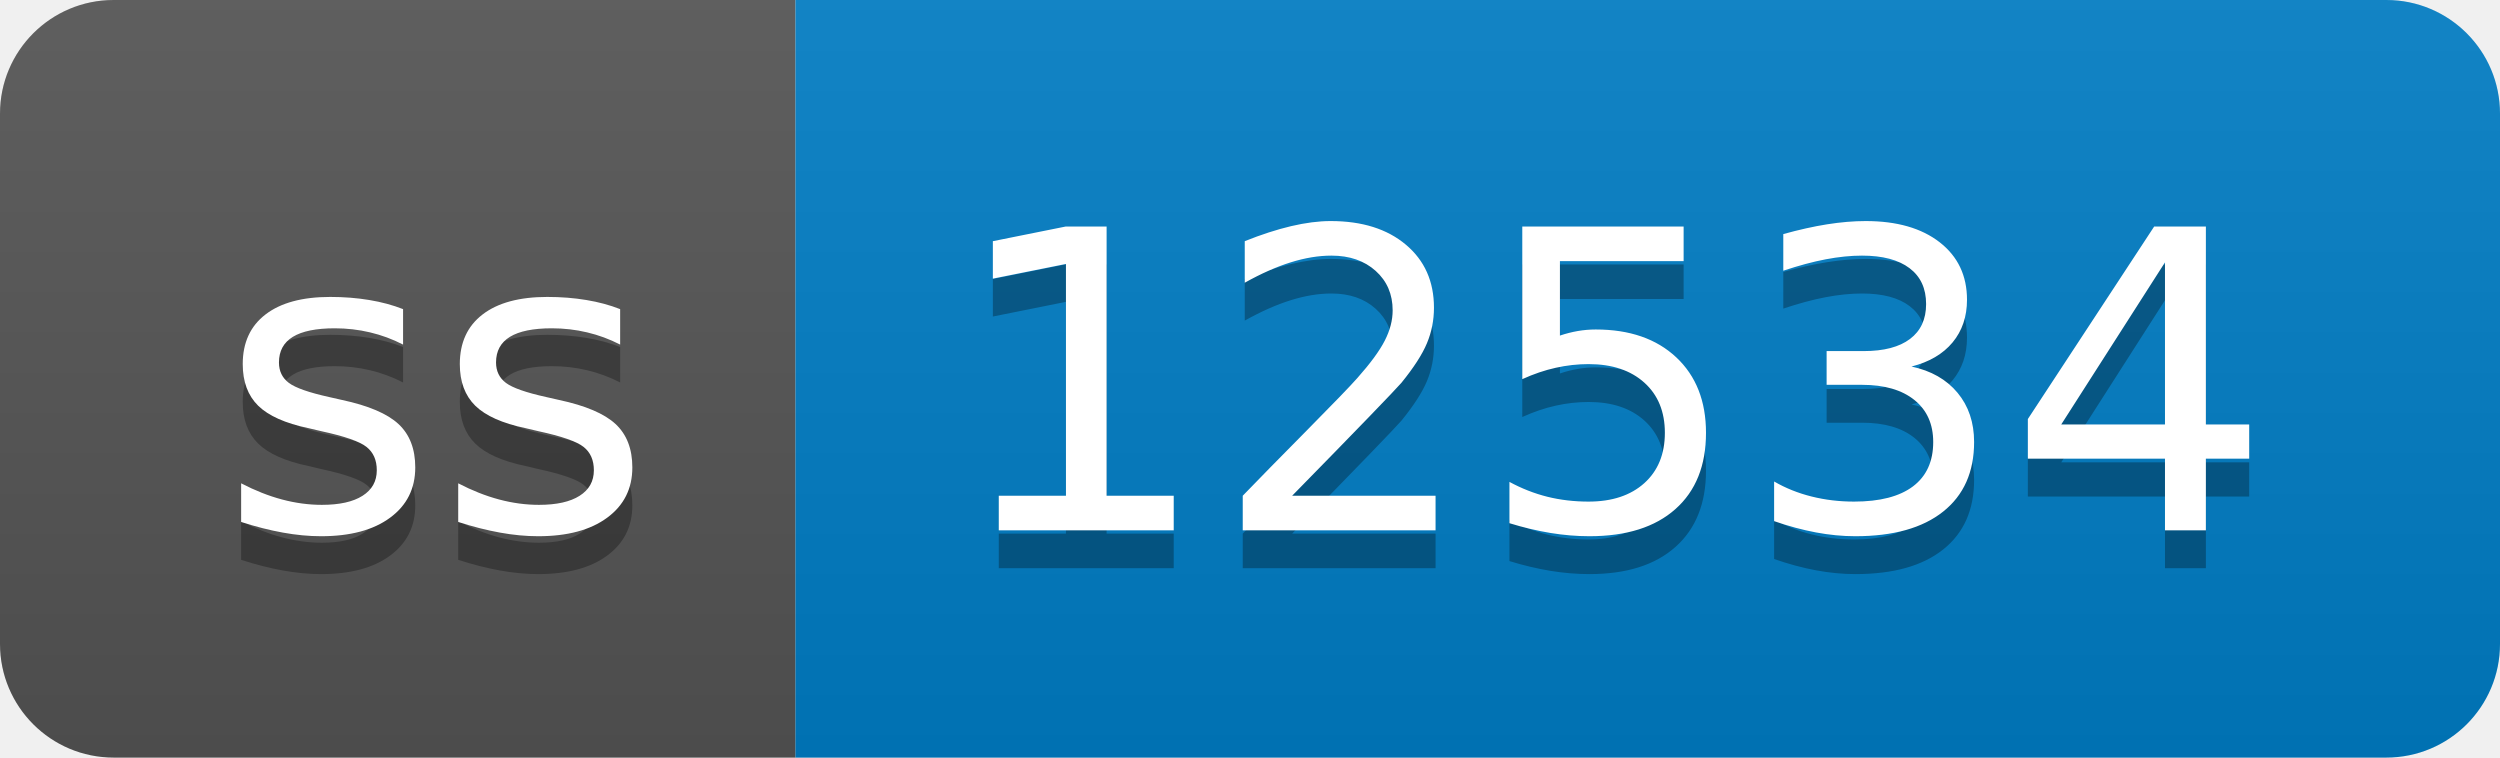
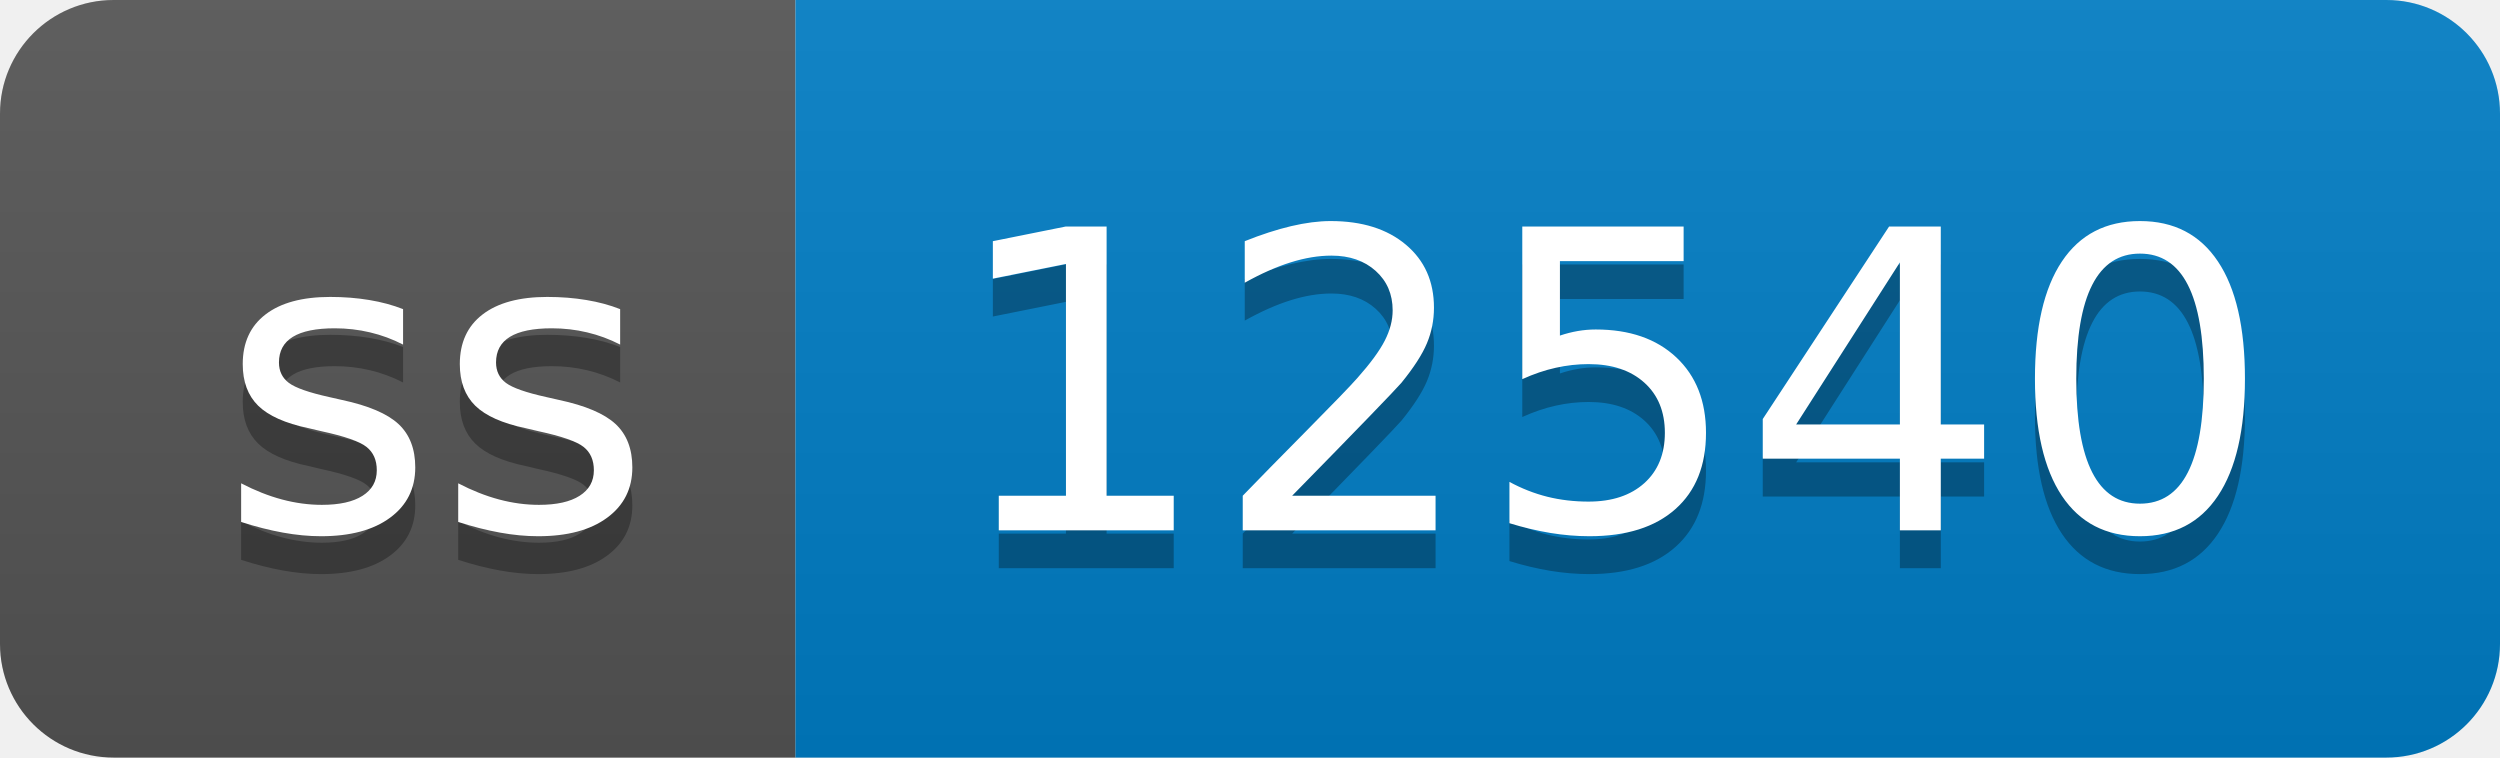
- <svg xmlns="http://www.w3.org/2000/svg" width="66" height="20" role="img" aria-label="ss: 12534">
+ <svg xmlns="http://www.w3.org/2000/svg" width="66" height="20" role="img" aria-label="ss: 12540">
  <linearGradient id="s" x2="0" y2="100%">
    <stop offset="0" stop-color="#bbb" stop-opacity=".1" />
    <stop offset="1" stop-opacity=".1" />
  </linearGradient>
  <clipPath id="r">
    <rect width="66" height="20" rx="3" fill="#fff" />
  </clipPath>
  <g clip-path="url(#r)">
    <rect width="21" height="20" fill="#555" />
    <rect x="21" width="45" height="20" fill="#007ec6" />
    <rect width="66" height="20" fill="url(#s)" />
  </g>
  <g fill="#fff" text-anchor="middle" font-family="Verdana,Geneva,DejaVu Sans,sans-serif" text-rendering="geometricPrecision" font-size="110">
    <text aria-hidden="true" x="115" y="150" fill="#010101" fill-opacity=".3" transform="scale(.1)" textLength="110">ss</text>
    <text x="115" y="140" transform="scale(.1)" fill="#fff" textLength="110">ss</text>
-     <text aria-hidden="true" x="425" y="150" fill="#010101" fill-opacity=".3" transform="scale(.1)" textLength="350">12534</text>
-     <text x="425" y="140" transform="scale(.1)" fill="#fff" textLength="350">12534</text>
+     <text aria-hidden="true" x="425" y="150" fill="#010101" fill-opacity=".3" transform="scale(.1)" textLength="350">12540</text>
+     <text x="425" y="140" transform="scale(.1)" fill="#fff" textLength="350">12540</text>
  </g>
</svg>
